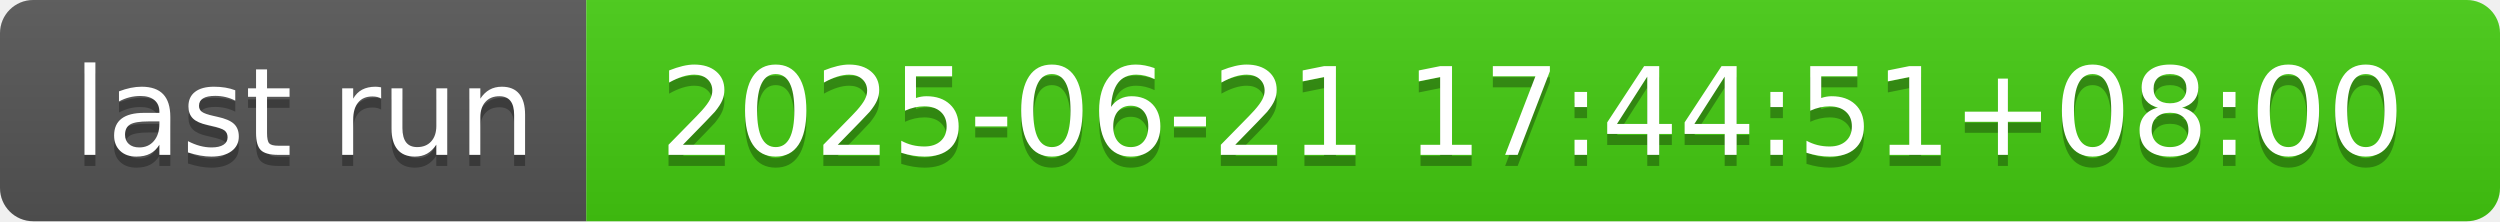
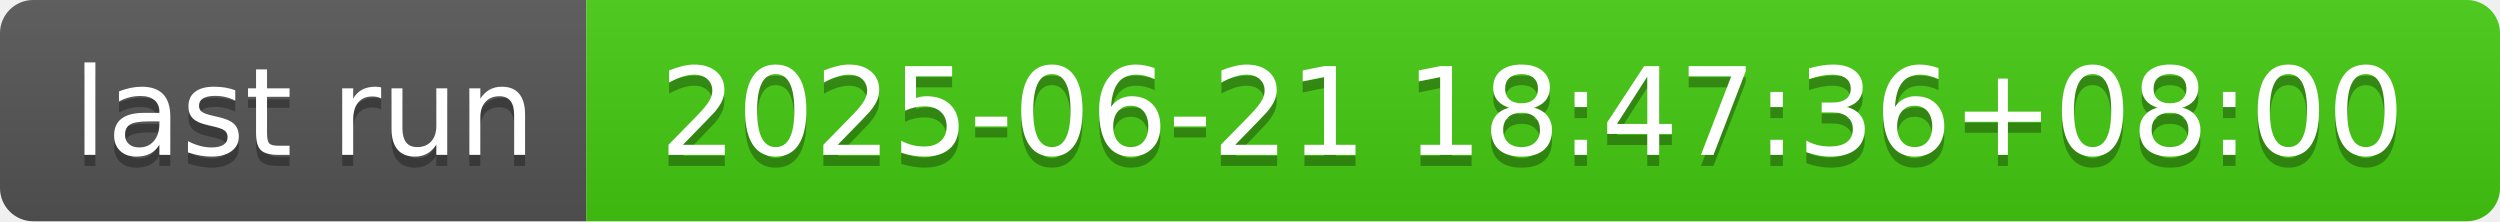
- <svg xmlns="http://www.w3.org/2000/svg" width="226" height="20" role="img" aria-label="last run: 2025-06-21 17:44:51+08:00">
+ <svg xmlns="http://www.w3.org/2000/svg" width="226" height="20" role="img" aria-label="last run: 2025-06-21 18:47:36+08:00">
  <linearGradient id="s" x2="0" y2="100%">
    <stop offset="0" stop-color="#bbb" stop-opacity=".1" />
    <stop offset="1" stop-opacity=".1" />
  </linearGradient>
  <clipPath id="r">
    <rect width="226" height="20" rx="3" fill="#fff" />
  </clipPath>
  <g clip-path="url(#r)">
    <rect width="53" height="20" fill="#555" />
    <rect x="53" width="173" height="20" fill="#4c1" />
    <rect width="226" height="20" fill="url(#s)" />
  </g>
  <g fill="#fff" text-anchor="middle" font-family="Verdana,Geneva,DejaVu Sans,sans-serif" text-rendering="geometricPrecision" font-size="110">
    <text aria-hidden="true" x="275" y="150" fill="#010101" fill-opacity=".3" transform="scale(.1)" textLength="430">last run</text>
    <text x="275" y="140" transform="scale(.1)" fill="#fff" textLength="430">last run</text>
-     <text aria-hidden="true" x="1385" y="150" fill="#010101" fill-opacity=".3" transform="scale(.1)" textLength="1630">2025-06-21 17:44:51+08:00</text>
-     <text x="1385" y="140" transform="scale(.1)" fill="#fff" textLength="1630">2025-06-21 17:44:51+08:00</text>
+     <text aria-hidden="true" x="1385" y="150" fill="#010101" fill-opacity=".3" transform="scale(.1)" textLength="1630">2025-06-21 18:47:36+08:00</text>
+     <text x="1385" y="140" transform="scale(.1)" fill="#fff" textLength="1630">2025-06-21 18:47:36+08:00</text>
  </g>
</svg>
